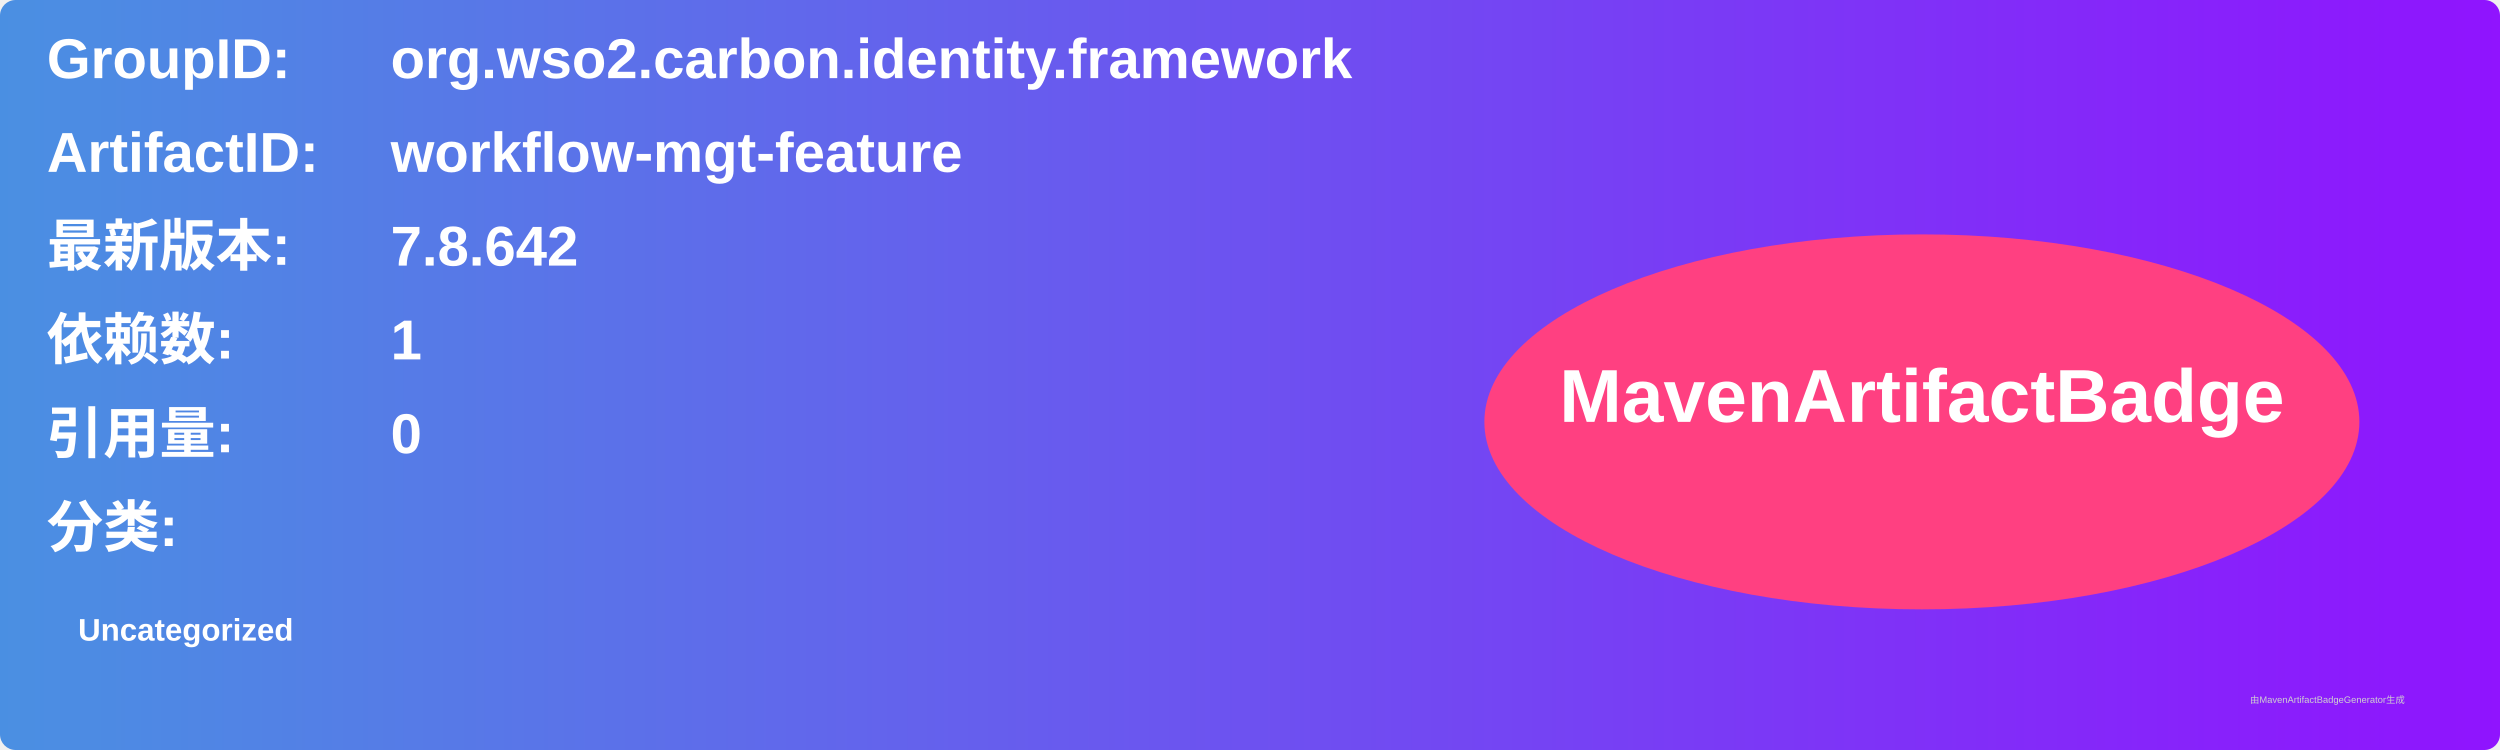
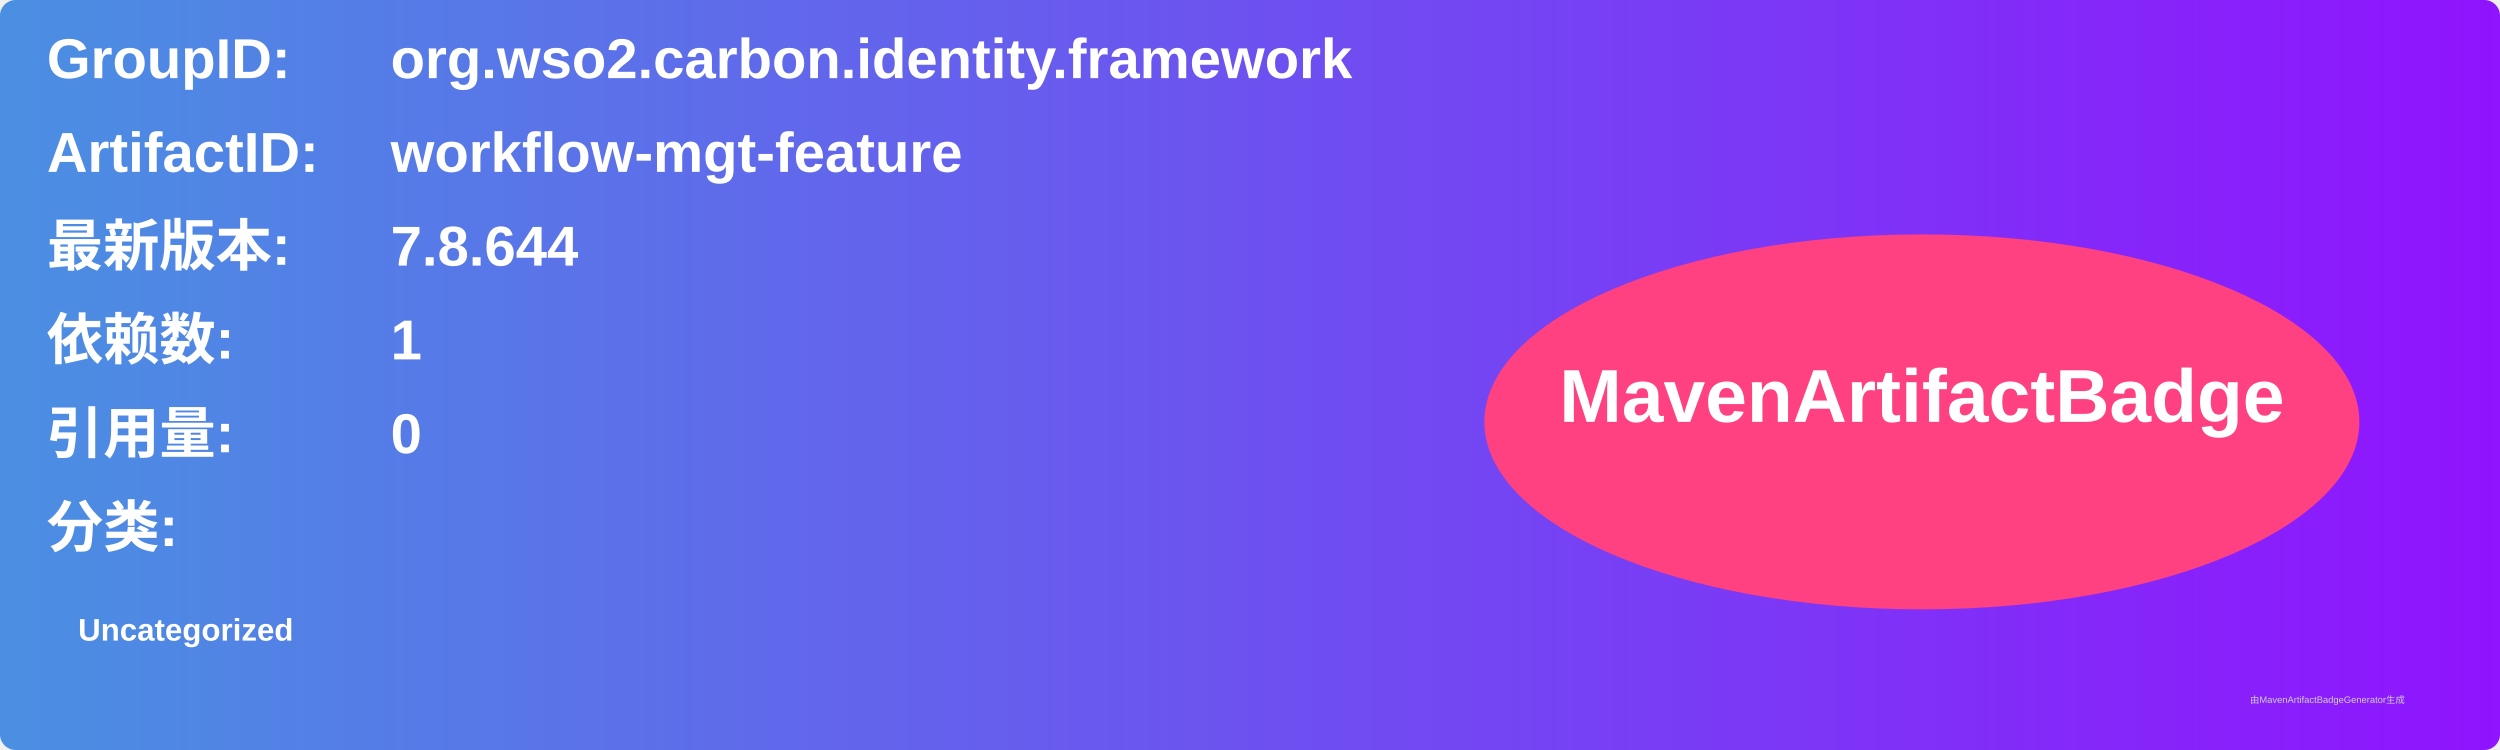
<svg xmlns="http://www.w3.org/2000/svg" width="800" height="240" viewBox="0 0 800 240">
  <linearGradient id="grad" x1="0%" y1="0%" x2="100%" y2="0%">
    <stop offset="0%" stop-color="#4a90e2" />
    <stop offset="100%" stop-color="#9013fe" />
  </linearGradient>
  <rect width="100%" height="100%" rx="5" ry="5" fill="url(#grad)" />
  <g transform="translate(15, 15)">
    <text x="0" y="10" font-family="Arial" font-size="18" fill="white" font-weight="bold" width="260">GroupID:</text>
    <text x="110" y="10" font-family="Arial" font-size="18" fill="white" font-weight="bold" width="460">org.wso2.carbon.identity.framework</text>
    <text x="0" y="40" font-family="Arial" font-size="18" fill="white" font-weight="bold" width="260">ArtifactID:</text>
    <text x="110" y="40" font-family="Arial" font-size="18" fill="white" font-weight="bold" width="460">workflow-mgt-feature</text>
    <text x="0" y="70" font-family="Arial" font-size="18" fill="white" font-weight="bold">最新版本:</text>
    <text x="110" y="70" font-family="Arial" font-size="18" fill="white" font-weight="bold">
-       <tspan font-weight="bold">7.8.642</tspan>
+       <tspan font-weight="bold">7.8.644</tspan>
    </text>
    <text x="0" y="100" font-family="Arial" font-size="18" fill="white" font-weight="bold">依赖数: </text>
    <text x="110" y="100" font-family="Arial" font-size="18" fill="white">
      <tspan font-weight="bold">1</tspan>
    </text>
    <text x="0" y="130" font-family="Arial" font-size="18" fill="white" font-weight="bold">引用量: </text>
    <text x="110" y="130" font-family="Arial" font-size="18" fill="white">
      <tspan font-weight="bold">0</tspan>
    </text>
    <text x="0" y="160" font-family="Arial" font-size="18" fill="white" font-weight="bold">分类:</text>
    <text x="10" y="190" font-family="Arial" font-size="10" fill="white">
      <tspan font-weight="bold">Uncategorized</tspan>
    </text>
    <ellipse cx="600" cy="120" rx="140" ry="60" fill="#ff4081" />
    <text x="600" y="120" text-anchor="middle" font-family="Arial" font-size="24" fill="white" font-weight="bold">MavenArtifactBadge</text>
  </g>
  <text x="720" y="225" font-family="Arial" font-size="3" fill="#d0d0d0">由MavenArtifactBadgeGenerator生成</text>
</svg>
